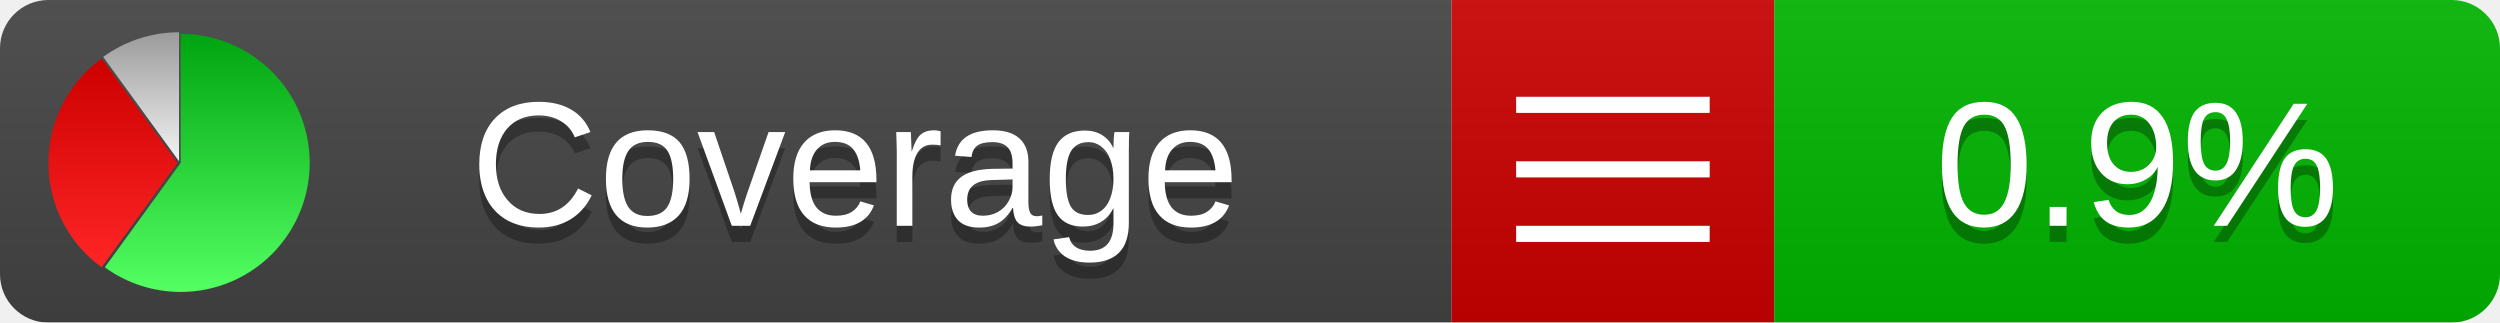
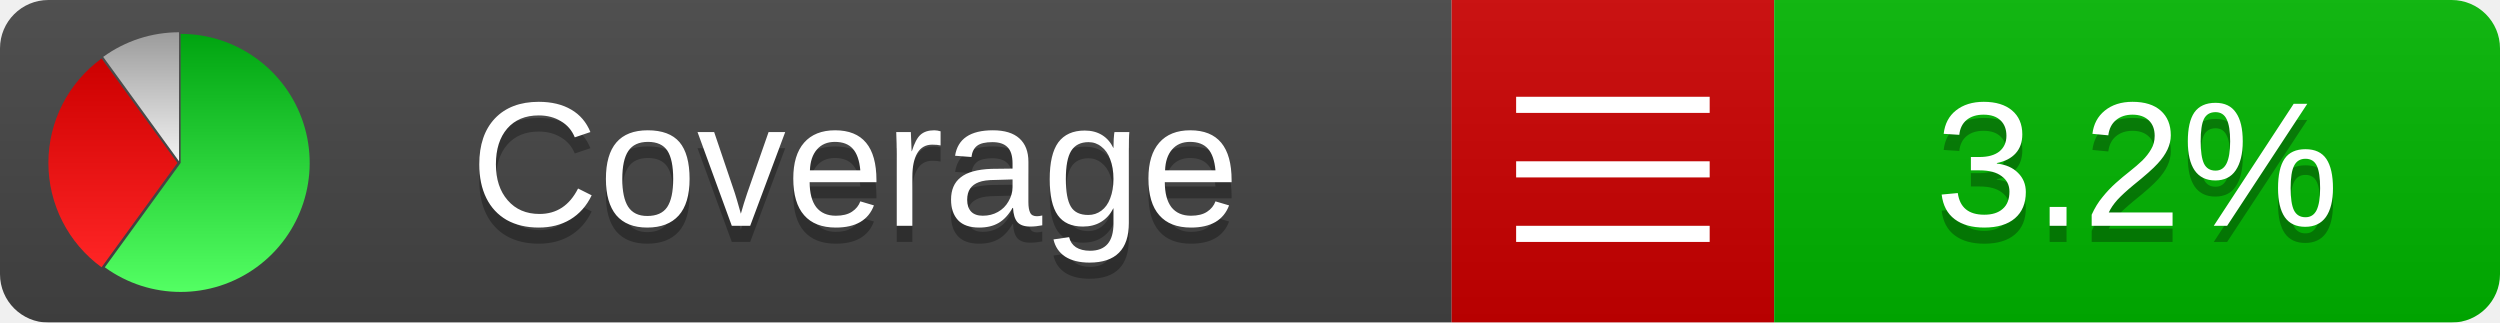
<svg xmlns="http://www.w3.org/2000/svg" xmlns:xlink="http://www.w3.org/1999/xlink" width="155" height="20">
  <style type="text/css">
          
            @keyframes fadeout {
              0 % { visibility: visible; opacity: 1; }
              40% { visibility: visible; opacity: 1; }
              50% { visibility: hidden; opacity: 0; }
              90% { visibility: hidden; opacity: 0; }
              100% { visibility: visible; opacity: 1; }
            }
            @keyframes fadein {
              0% { visibility: hidden; opacity: 0; }
              40% { visibility: hidden; opacity: 0; }
              50% { visibility: visible; opacity: 1; }
              90% { visibility: visible; opacity: 1; }
              100% { visibility: hidden; opacity: 0; }
            }
            .linecoverage {
                animation-duration: 10s;
                animation-name: fadeout;
                animation-iteration-count: infinite;
            }
            .branchcoverage {
                animation-duration: 10s;
                animation-name: fadein;
                animation-iteration-count: infinite;
            }
          
    </style>
  <defs>
    <linearGradient id="gradient" x2="0" y2="100%">
      <stop offset="0" stop-color="#bbb" stop-opacity=".1" />
      <stop offset="1" stop-opacity=".1" />
    </linearGradient>
    <linearGradient id="green" x2="0" y2="100%">
      <stop offset="0" stop-color="#00A410" />
      <stop offset="1" stop-color="#53FF63" />
    </linearGradient>
    <linearGradient id="red" x2="0" y2="100%">
      <stop offset="0" stop-color="#C00" />
      <stop offset="1" stop-color="#FF2525" />
    </linearGradient>
    <linearGradient id="gray" x2="0" y2="100%">
      <stop offset="0" stop-color="#9B9B9B" />
      <stop offset="1" stop-color="#F3F3F3" />
    </linearGradient>
    <mask id="mask">
      <rect width="155" height="20" rx="3" fill="#fff" />
    </mask>
    <g id="icon">
      <path style="fill:url(#green);" d="M205,202.5 l0,-200 a200,200 0 1,1 -117.558,361.803 z" />
      <path style="fill:url(#red);" d="M200,202.5 l-117.558,161.803 a200,200 0 0,1 0,-323.607 z" />
      <path style="fill:url(#gray);" d="M202.5,200 l-117.558,-161.803 a200,200 0 0,1 117.558,-38.196 z" />
    </g>
  </defs>
  <g mask="url(#mask)">
    <rect x="0" y="0" width="90" height="20" fill="#444" />
    <rect x="90" y="0" width="20" height="20" fill="#c00" />
    <rect x="110" y="0" width="45" height="20" fill="#00B600" />
    <rect x="0" y="0" width="155" height="20" fill="url(#gradient)" />
  </g>
  <g>
    <path class="" stroke="#fff" d="M94 6.5 h12 M94 10.5 h12 M94 14.5 h12" />
  </g>
  <g fill="#fff" text-anchor="middle" font-family="Verdana,Arial,Geneva,sans-serif" font-size="11">
    <a xlink:href="https://github.com/danielpalme/ReportGenerator" target="_top">
      <use xlink:href="#icon" transform="translate(3,2) scale(.04)" />
    </a>
    <text x="53" y="15" fill="#010101" fill-opacity=".3">Coverage</text>
    <text x="53" y="14" fill="#fff">Coverage</text>
-     <text class="" x="132.5" y="15" fill="#010101" fill-opacity=".3">0.9%</text>
-     <text class="" x="132.5" y="14">0.9%</text>
+     <text class="" x="132.5" y="15" fill="#010101" fill-opacity=".3">3.2%</text>
+     <text class="" x="132.5" y="14">3.2%</text>
  </g>
  <g>
    <rect class="" x="90" y="0" width="65" height="20" fill-opacity="0" />
  </g>
</svg>
